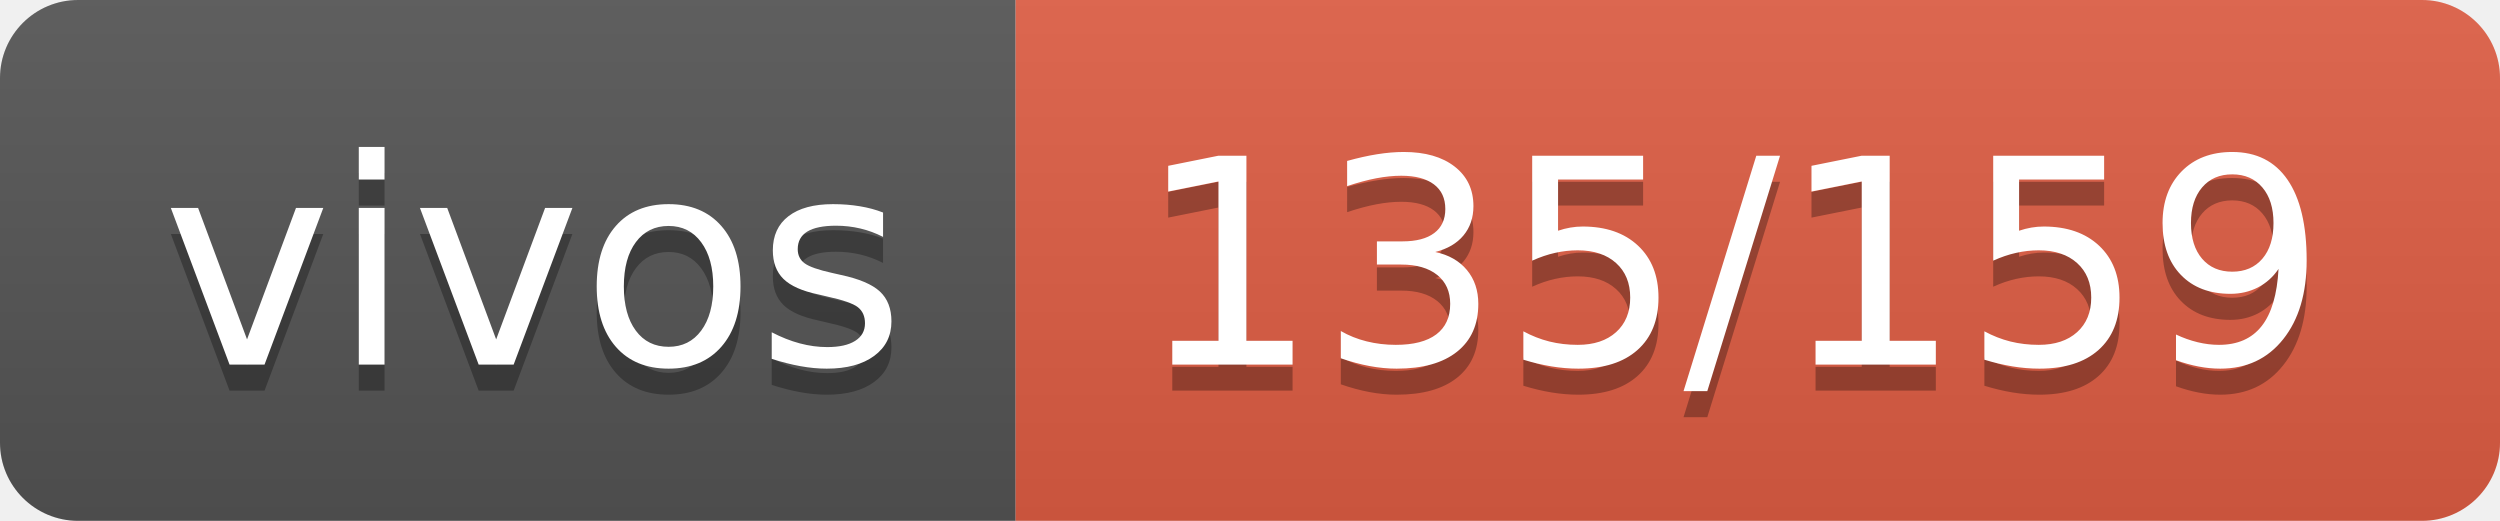
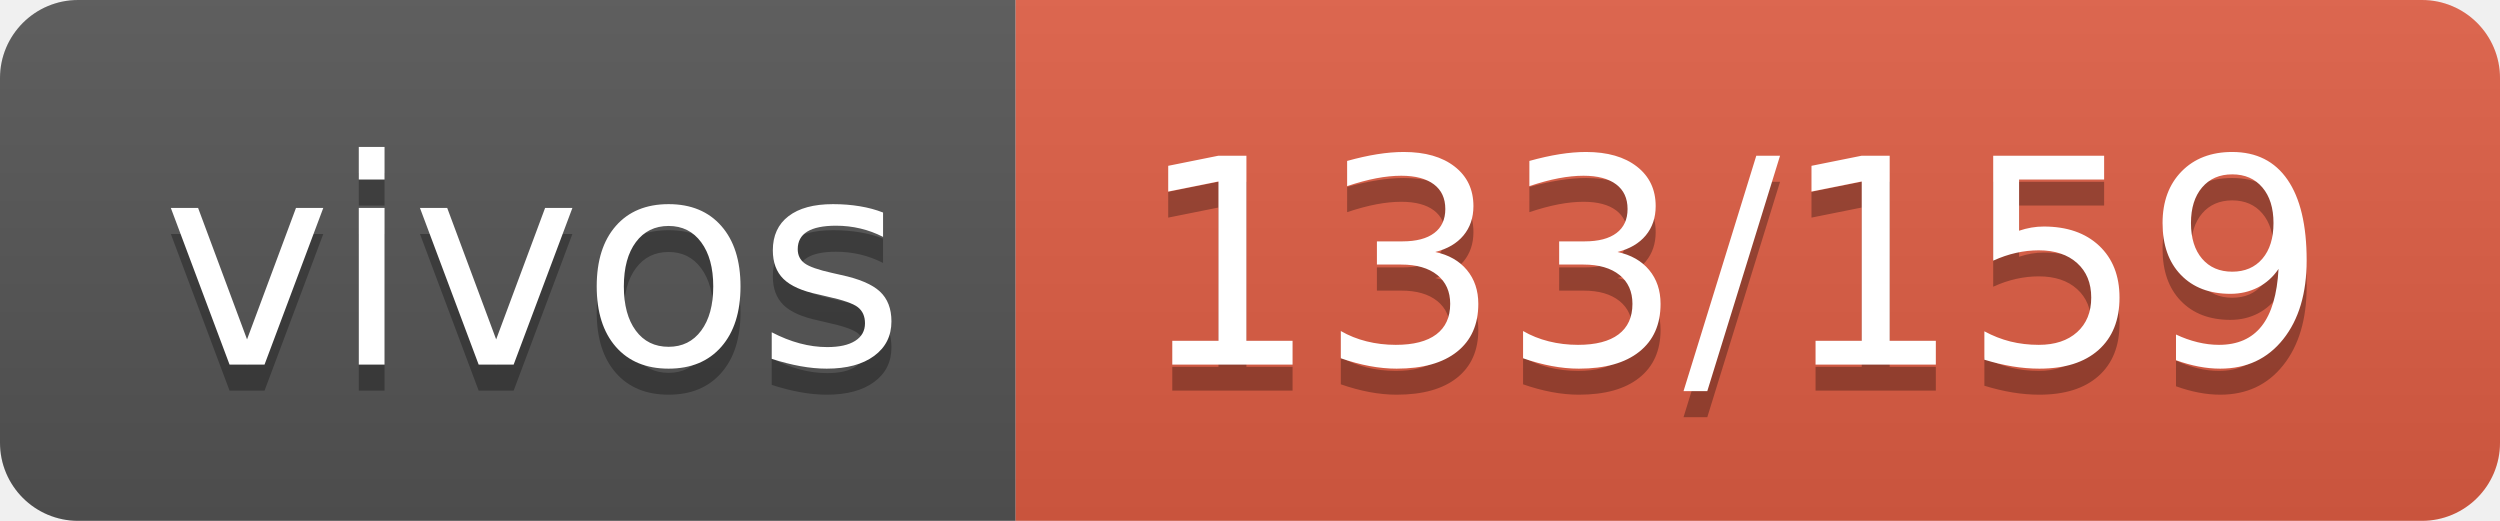
- <svg xmlns="http://www.w3.org/2000/svg" width="96" height="20" role="img" aria-label="vivos: 135/159">
+ <svg xmlns="http://www.w3.org/2000/svg" width="96" height="20" role="img" aria-label="vivos: 133/159">
  <linearGradient id="s" x2="0" y2="100%">
    <stop offset="0" stop-color="#bbb" stop-opacity=".1" />
    <stop offset="1" stop-opacity=".1" />
  </linearGradient>
  <clipPath id="r">
    <rect width="96" height="20" rx="3" fill="#fff" />
  </clipPath>
  <g clip-path="url(#r)">
    <rect width="39" height="20" fill="#555" />
    <rect x="39" width="57" height="20" fill="#e05d44" />
    <rect width="96" height="20" fill="url(#s)" />
  </g>
  <g fill="#fff" text-anchor="middle" font-family="Verdana,Geneva,DejaVu Sans,sans-serif" text-rendering="geometricPrecision" font-size="110">
    <text aria-hidden="true" x="205" y="150" fill="#010101" fill-opacity=".3" transform="scale(.1)" textLength="290">vivos</text>
    <text x="205" y="140" transform="scale(.1)" fill="#fff" textLength="290">vivos</text>
-     <text aria-hidden="true" x="665" y="150" fill="#010101" fill-opacity=".3" transform="scale(.1)" textLength="470">135/159</text>
-     <text x="665" y="140" transform="scale(.1)" fill="#fff" textLength="470">135/159</text>
+     <text aria-hidden="true" x="665" y="150" fill="#010101" fill-opacity=".3" transform="scale(.1)" textLength="470">133/159</text>
+     <text x="665" y="140" transform="scale(.1)" fill="#fff" textLength="470">133/159</text>
  </g>
</svg>
